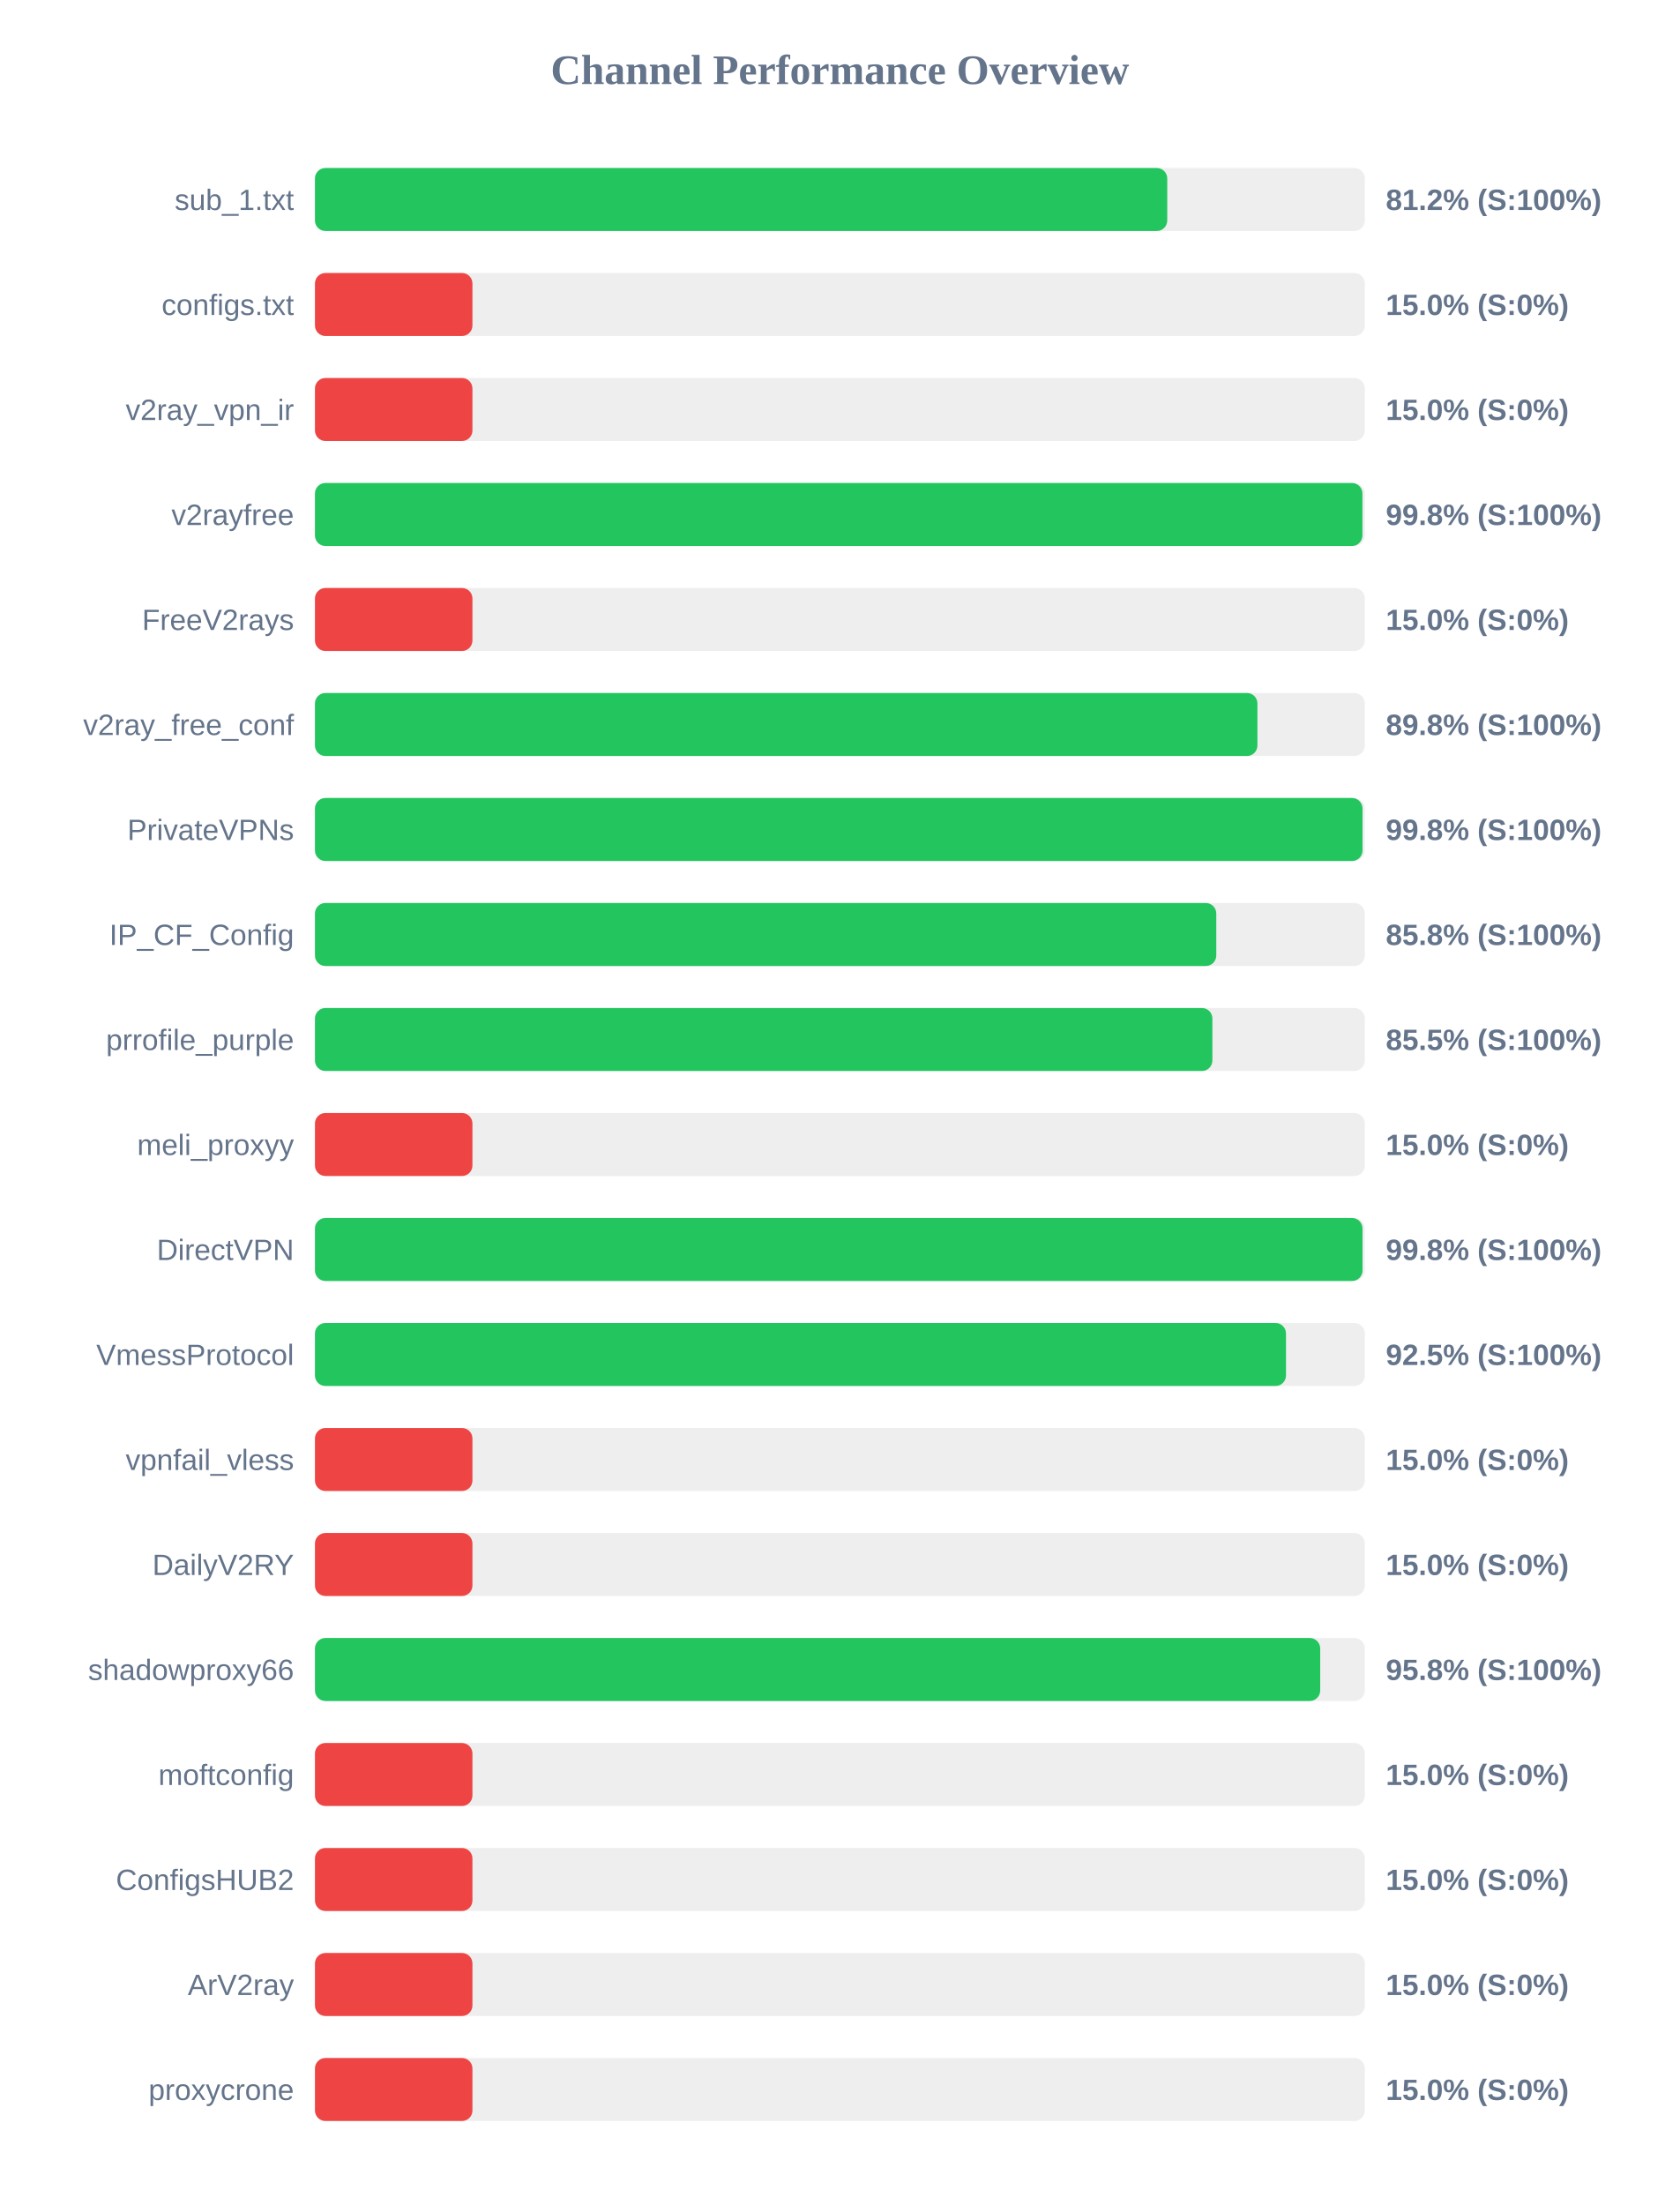
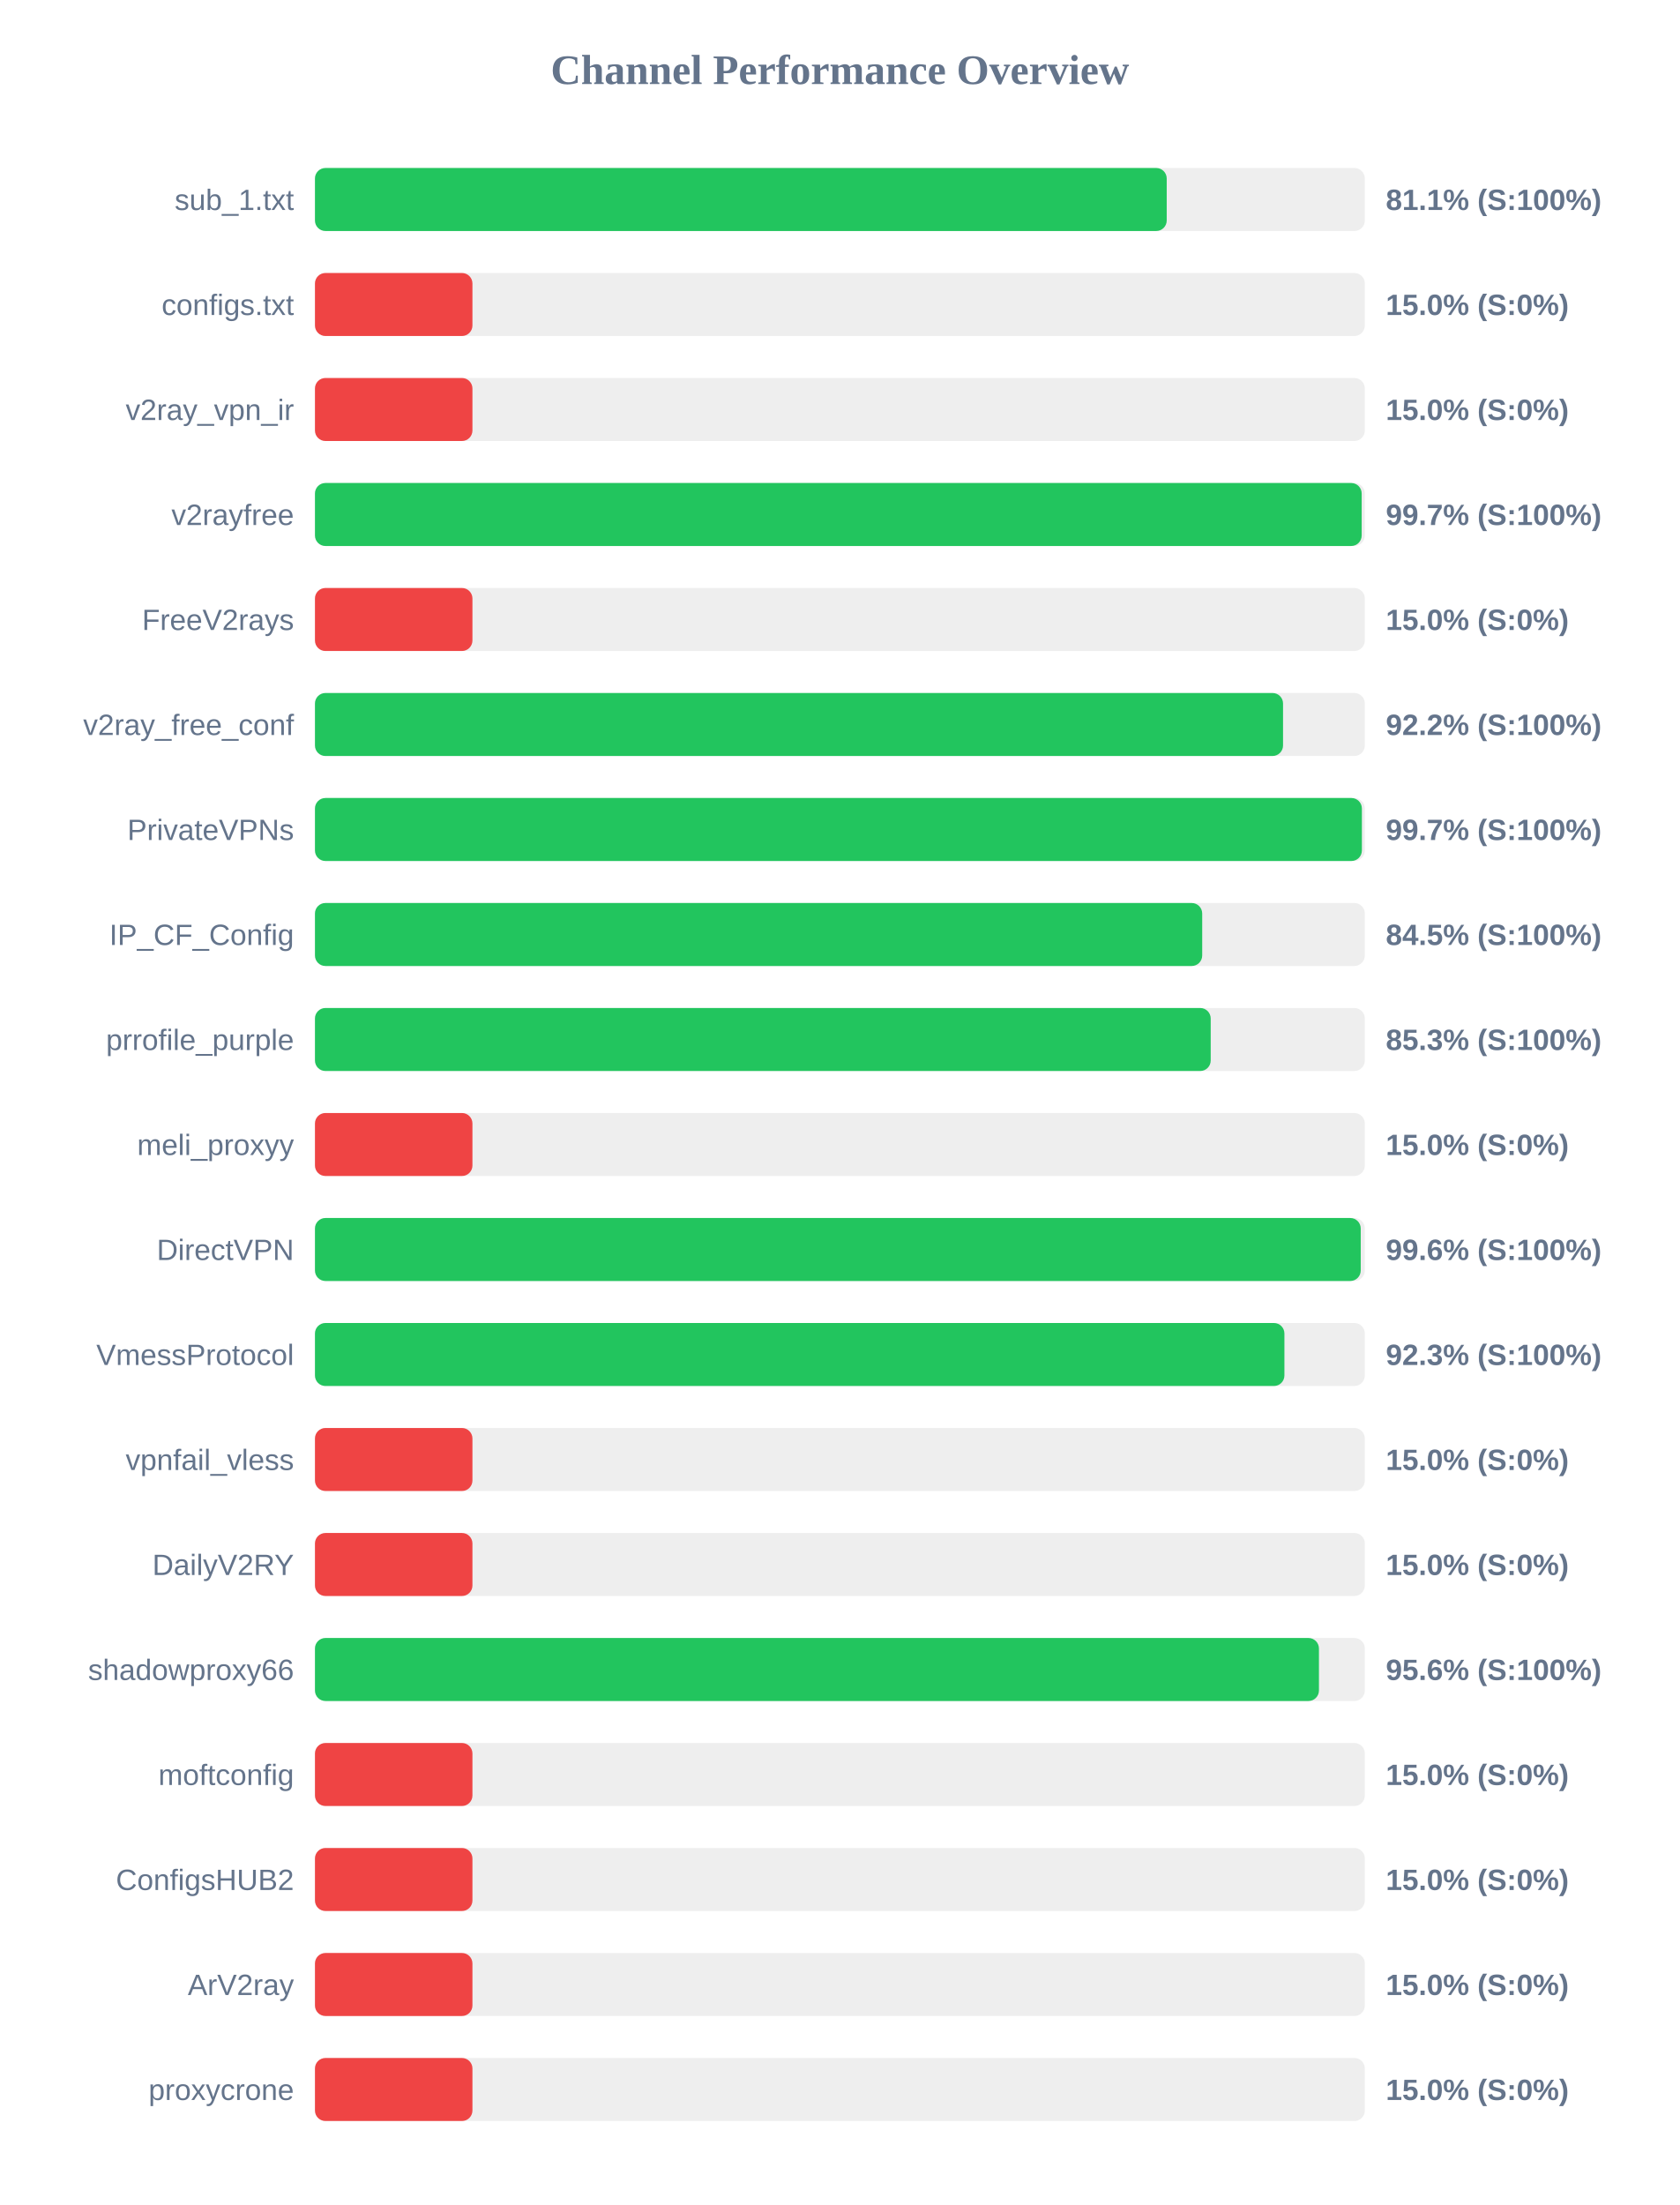
<svg xmlns="http://www.w3.org/2000/svg" width="800" height="1050" version="1.1">
  <style>
        .row { font: 14px Arial; fill: #64748b; }
        .score { font: bold 14px Arial; fill: #64748b; }
    </style>
  <text x="400" y="40" text-anchor="middle" font-size="20px" font-weight="bold" fill="#64748b">Channel Performance Overview</text>
  <rect x="150" y="80" width="500" height="30" fill="#eee" rx="5" />
-   <rect x="150" y="80" width="405.9" height="30" fill="#22c55e" rx="5" />
+   <rect x="150" y="80" width="405.65" height="30" fill="#22c55e" rx="5" />
  <text x="140" y="100" text-anchor="end" class="row">sub_1.txt</text>
-   <text x="660" y="100" text-anchor="start" class="score">81.2% (S:100%)</text>
+   <text x="660" y="100" text-anchor="start" class="score">81.1% (S:100%)</text>
  <rect x="150" y="130" width="500" height="30" fill="#eee" rx="5" />
  <rect x="150" y="130" width="75.0" height="30" fill="#ef4444" rx="5" />
  <text x="140" y="150" text-anchor="end" class="row">configs.txt</text>
  <text x="660" y="150" text-anchor="start" class="score">15.0% (S:0%)</text>
  <rect x="150" y="180" width="500" height="30" fill="#eee" rx="5" />
  <rect x="150" y="180" width="75.0" height="30" fill="#ef4444" rx="5" />
  <text x="140" y="200" text-anchor="end" class="row">v2ray_vpn_ir</text>
  <text x="660" y="200" text-anchor="start" class="score">15.0% (S:0%)</text>
  <rect x="150" y="230" width="500" height="30" fill="#eee" rx="5" />
-   <rect x="150" y="230" width="498.85" height="30" fill="#22c55e" rx="5" />
+   <rect x="150" y="230" width="498.5" height="30" fill="#22c55e" rx="5" />
  <text x="140" y="250" text-anchor="end" class="row">v2rayfree</text>
-   <text x="660" y="250" text-anchor="start" class="score">99.8% (S:100%)</text>
+   <text x="660" y="250" text-anchor="start" class="score">99.7% (S:100%)</text>
  <rect x="150" y="280" width="500" height="30" fill="#eee" rx="5" />
  <rect x="150" y="280" width="75.0" height="30" fill="#ef4444" rx="5" />
  <text x="140" y="300" text-anchor="end" class="row">FreeV2rays</text>
  <text x="660" y="300" text-anchor="start" class="score">15.0% (S:0%)</text>
  <rect x="150" y="330" width="500" height="30" fill="#eee" rx="5" />
-   <rect x="150" y="330" width="448.85" height="30" fill="#22c55e" rx="5" />
+   <rect x="150" y="330" width="461.05" height="30" fill="#22c55e" rx="5" />
  <text x="140" y="350" text-anchor="end" class="row">v2ray_free_conf</text>
-   <text x="660" y="350" text-anchor="start" class="score">89.8% (S:100%)</text>
+   <text x="660" y="350" text-anchor="start" class="score">92.2% (S:100%)</text>
  <rect x="150" y="380" width="500" height="30" fill="#eee" rx="5" />
-   <rect x="150" y="380" width="498.9" height="30" fill="#22c55e" rx="5" />
+   <rect x="150" y="380" width="498.6" height="30" fill="#22c55e" rx="5" />
  <text x="140" y="400" text-anchor="end" class="row">PrivateVPNs</text>
-   <text x="660" y="400" text-anchor="start" class="score">99.8% (S:100%)</text>
+   <text x="660" y="400" text-anchor="start" class="score">99.7% (S:100%)</text>
  <rect x="150" y="430" width="500" height="30" fill="#eee" rx="5" />
-   <rect x="150" y="430" width="429.25" height="30" fill="#22c55e" rx="5" />
+   <rect x="150" y="430" width="422.55" height="30" fill="#22c55e" rx="5" />
  <text x="140" y="450" text-anchor="end" class="row">IP_CF_Config</text>
-   <text x="660" y="450" text-anchor="start" class="score">85.8% (S:100%)</text>
+   <text x="660" y="450" text-anchor="start" class="score">84.5% (S:100%)</text>
  <rect x="150" y="480" width="500" height="30" fill="#eee" rx="5" />
-   <rect x="150" y="480" width="427.4" height="30" fill="#22c55e" rx="5" />
+   <rect x="150" y="480" width="426.6" height="30" fill="#22c55e" rx="5" />
  <text x="140" y="500" text-anchor="end" class="row">prrofile_purple</text>
-   <text x="660" y="500" text-anchor="start" class="score">85.5% (S:100%)</text>
+   <text x="660" y="500" text-anchor="start" class="score">85.3% (S:100%)</text>
  <rect x="150" y="530" width="500" height="30" fill="#eee" rx="5" />
  <rect x="150" y="530" width="75.0" height="30" fill="#ef4444" rx="5" />
  <text x="140" y="550" text-anchor="end" class="row">meli_proxyy</text>
  <text x="660" y="550" text-anchor="start" class="score">15.0% (S:0%)</text>
  <rect x="150" y="580" width="500" height="30" fill="#eee" rx="5" />
-   <rect x="150" y="580" width="498.9" height="30" fill="#22c55e" rx="5" />
+   <rect x="150" y="580" width="498.05" height="30" fill="#22c55e" rx="5" />
  <text x="140" y="600" text-anchor="end" class="row">DirectVPN</text>
-   <text x="660" y="600" text-anchor="start" class="score">99.8% (S:100%)</text>
+   <text x="660" y="600" text-anchor="start" class="score">99.6% (S:100%)</text>
  <rect x="150" y="630" width="500" height="30" fill="#eee" rx="5" />
-   <rect x="150" y="630" width="462.45" height="30" fill="#22c55e" rx="5" />
+   <rect x="150" y="630" width="461.7" height="30" fill="#22c55e" rx="5" />
  <text x="140" y="650" text-anchor="end" class="row">VmessProtocol</text>
-   <text x="660" y="650" text-anchor="start" class="score">92.5% (S:100%)</text>
+   <text x="660" y="650" text-anchor="start" class="score">92.3% (S:100%)</text>
  <rect x="150" y="680" width="500" height="30" fill="#eee" rx="5" />
  <rect x="150" y="680" width="75.0" height="30" fill="#ef4444" rx="5" />
  <text x="140" y="700" text-anchor="end" class="row">vpnfail_vless</text>
  <text x="660" y="700" text-anchor="start" class="score">15.0% (S:0%)</text>
  <rect x="150" y="730" width="500" height="30" fill="#eee" rx="5" />
  <rect x="150" y="730" width="75.0" height="30" fill="#ef4444" rx="5" />
  <text x="140" y="750" text-anchor="end" class="row">DailyV2RY</text>
  <text x="660" y="750" text-anchor="start" class="score">15.0% (S:0%)</text>
  <rect x="150" y="780" width="500" height="30" fill="#eee" rx="5" />
-   <rect x="150" y="780" width="478.75" height="30" fill="#22c55e" rx="5" />
+   <rect x="150" y="780" width="478.15" height="30" fill="#22c55e" rx="5" />
  <text x="140" y="800" text-anchor="end" class="row">shadowproxy66</text>
-   <text x="660" y="800" text-anchor="start" class="score">95.8% (S:100%)</text>
+   <text x="660" y="800" text-anchor="start" class="score">95.6% (S:100%)</text>
  <rect x="150" y="830" width="500" height="30" fill="#eee" rx="5" />
  <rect x="150" y="830" width="75.0" height="30" fill="#ef4444" rx="5" />
  <text x="140" y="850" text-anchor="end" class="row">moftconfig</text>
  <text x="660" y="850" text-anchor="start" class="score">15.0% (S:0%)</text>
  <rect x="150" y="880" width="500" height="30" fill="#eee" rx="5" />
  <rect x="150" y="880" width="75.0" height="30" fill="#ef4444" rx="5" />
  <text x="140" y="900" text-anchor="end" class="row">ConfigsHUB2</text>
  <text x="660" y="900" text-anchor="start" class="score">15.0% (S:0%)</text>
  <rect x="150" y="930" width="500" height="30" fill="#eee" rx="5" />
  <rect x="150" y="930" width="75.0" height="30" fill="#ef4444" rx="5" />
  <text x="140" y="950" text-anchor="end" class="row">ArV2ray</text>
  <text x="660" y="950" text-anchor="start" class="score">15.0% (S:0%)</text>
  <rect x="150" y="980" width="500" height="30" fill="#eee" rx="5" />
  <rect x="150" y="980" width="75.0" height="30" fill="#ef4444" rx="5" />
  <text x="140" y="1000" text-anchor="end" class="row">proxycrone</text>
  <text x="660" y="1000" text-anchor="start" class="score">15.0% (S:0%)</text>
</svg>
